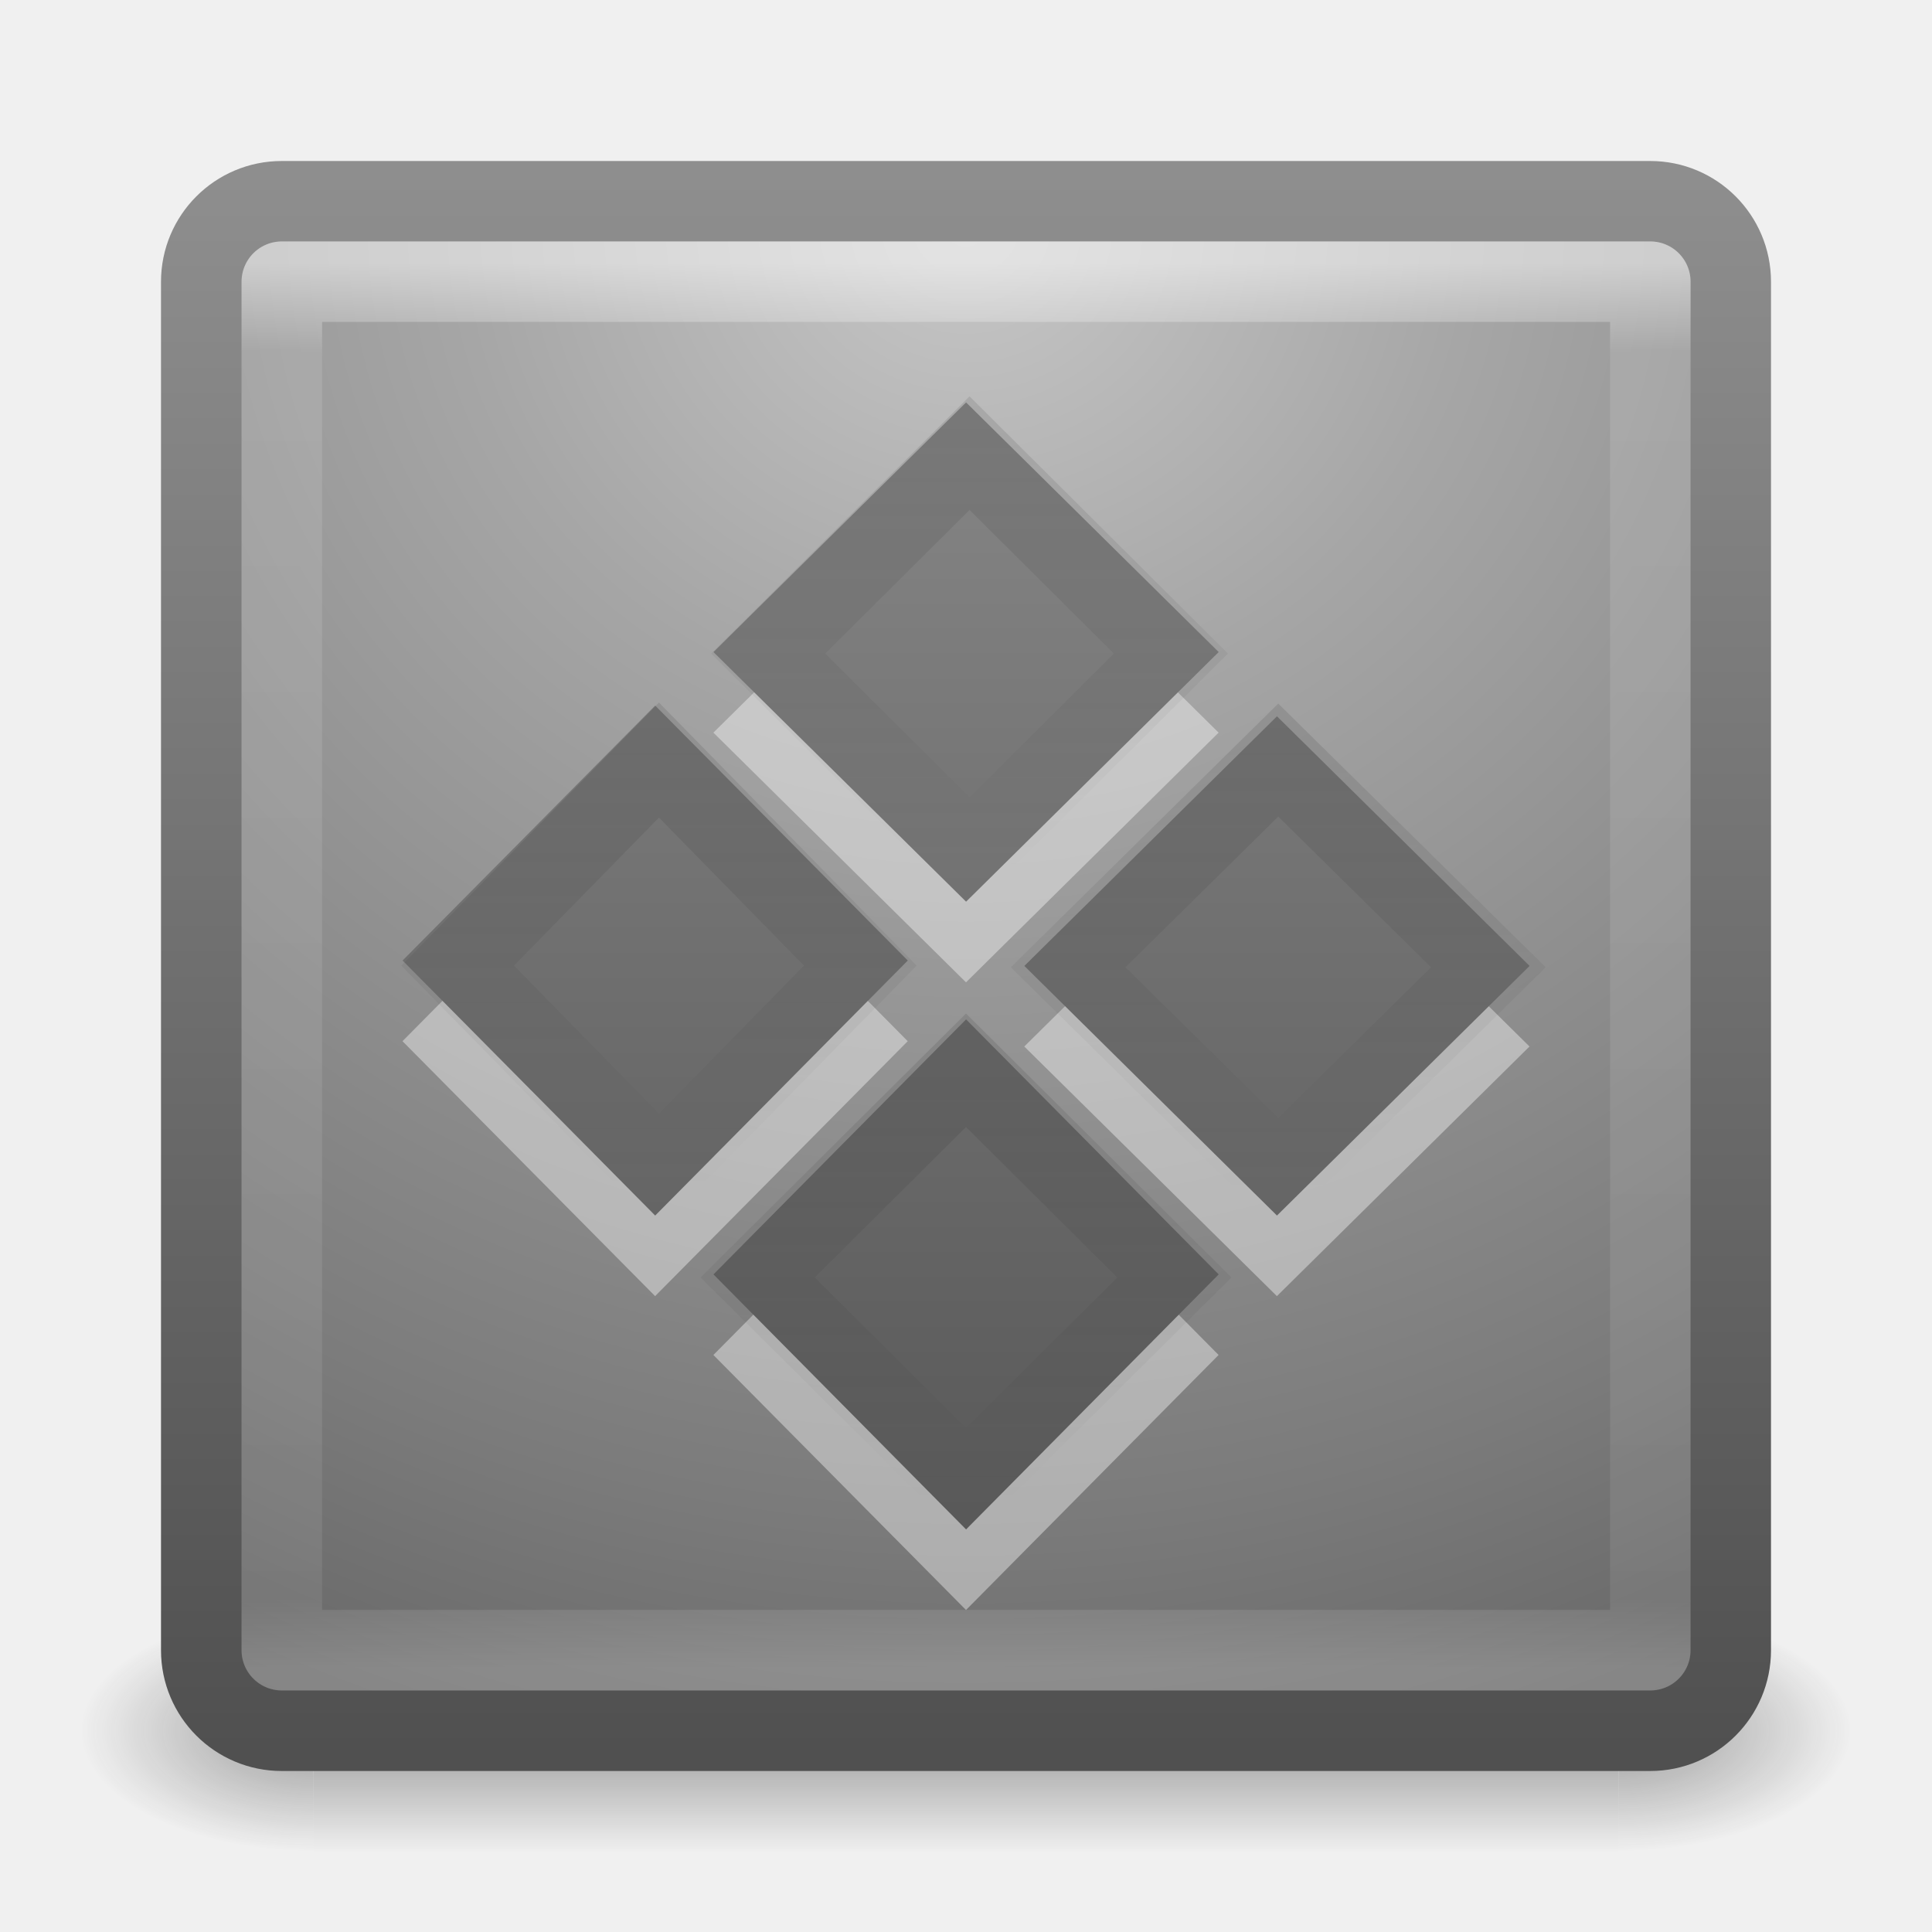
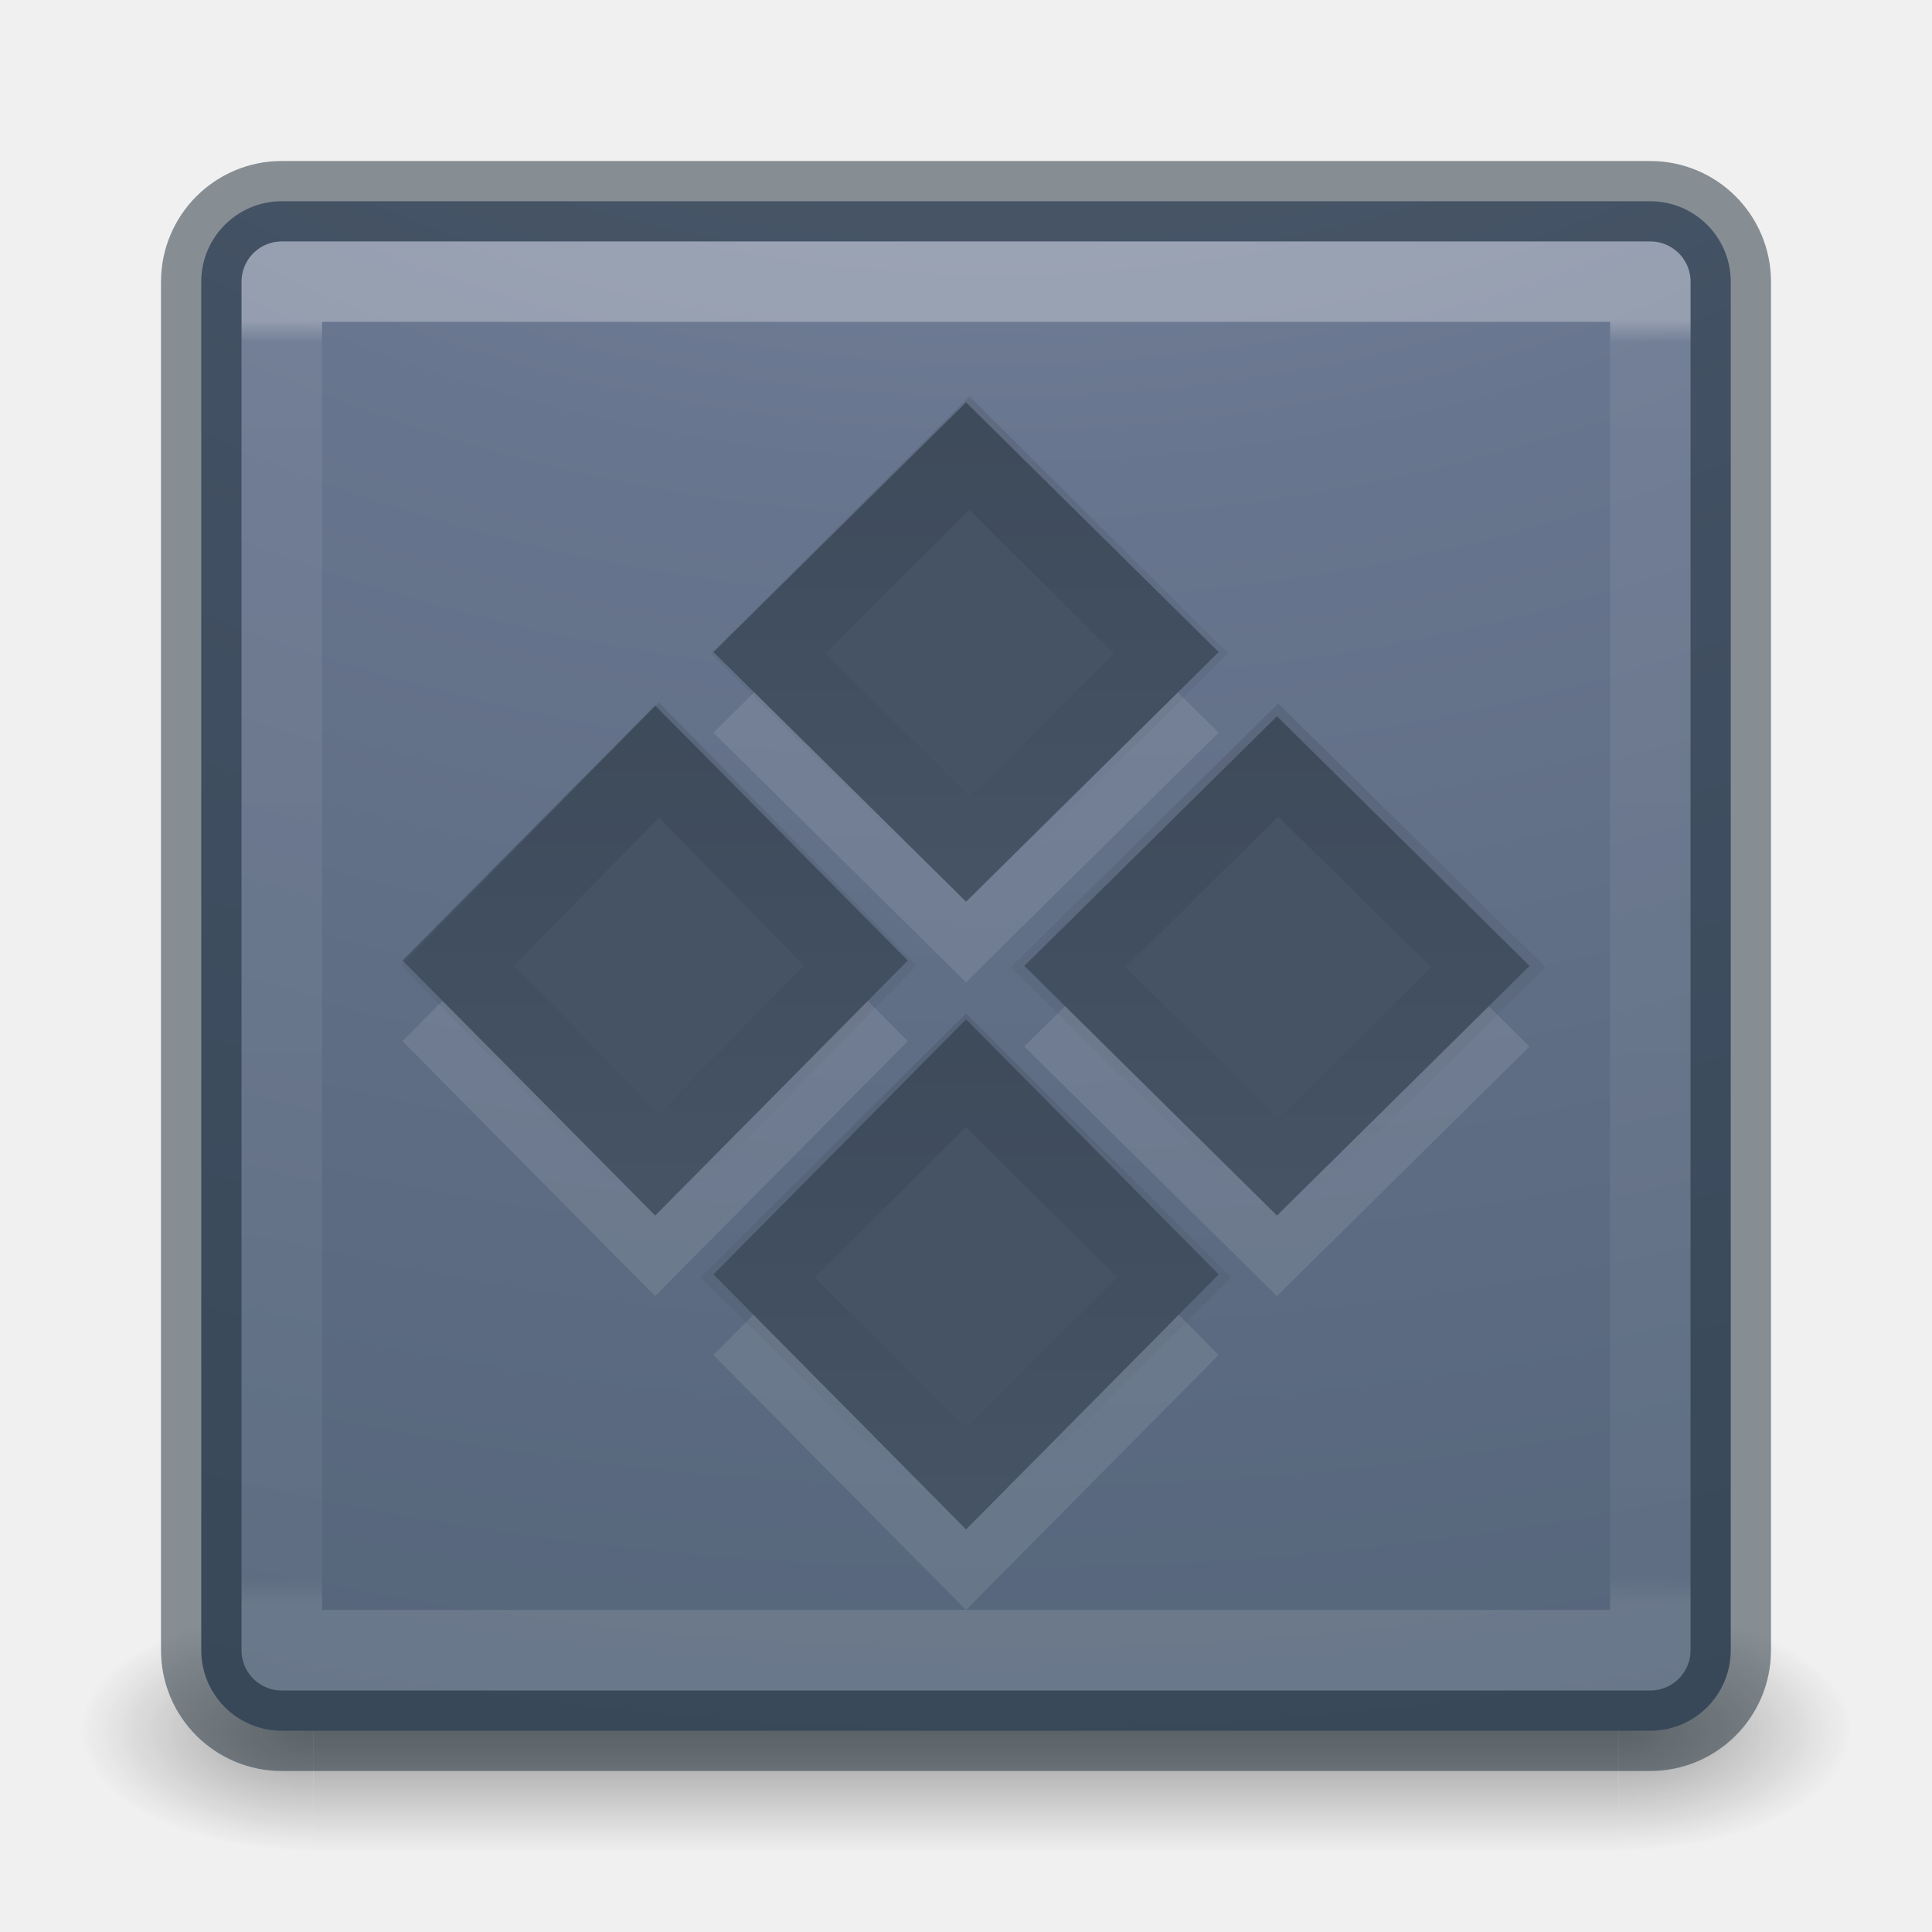
- <svg xmlns="http://www.w3.org/2000/svg" xmlns:xlink="http://www.w3.org/1999/xlink" version="1.1" width="24" height="24" id="svg3350">
-   <defs id="defs3352">
-     <linearGradient x1="26.313" y1="9.827" x2="26.313" y2="23.605" id="linearGradient3264" xlink:href="#linearGradient4260-8" gradientUnits="userSpaceOnUse" gradientTransform="matrix(0.4015508,0,0,0.4045434,6.041384,13.28669)" />
-     <linearGradient id="linearGradient4260-8">
-       <stop id="stop4262-1" style="stop-color:#000000;stop-opacity:1" offset="0" />
-       <stop id="stop4264-8" style="stop-color:#000000;stop-opacity:0" offset="1" />
+ <svg xmlns="http://www.w3.org/2000/svg" xmlns:xlink="http://www.w3.org/1999/xlink" version="1.1" width="24" height="24" id="svg4157">
+   <defs id="defs4159">
+     <linearGradient id="linearGradient4097">
+       <stop id="stop4099" style="stop-color:#000000;stop-opacity:1" offset="0" />
+       <stop id="stop4101" style="stop-color:#000000;stop-opacity:0" offset="1" />
    </linearGradient>
-     <linearGradient x1="26.313" y1="9.827" x2="26.313" y2="23.605" id="linearGradient3267" xlink:href="#linearGradient4260-6" gradientUnits="userSpaceOnUse" gradientTransform="matrix(0.3982002,0,0,0.4045433,2.244093,17.13901)" />
-     <linearGradient id="linearGradient4260-6">
-       <stop id="stop4262-7" style="stop-color:#000000;stop-opacity:1" offset="0" />
-       <stop id="stop4264-90" style="stop-color:#000000;stop-opacity:0" offset="1" />
+     <linearGradient x1="24" y1="6.549" x2="24" y2="41.229" id="linearGradient3233" xlink:href="#linearGradient4095" gradientUnits="userSpaceOnUse" gradientTransform="matrix(0.4594595,0,0,0.4594595,0.9742203,0.9717328)" />
+     <linearGradient id="linearGradient4095">
+       <stop id="stop4097" style="stop-color:#ffffff;stop-opacity:1" offset="0" />
+       <stop id="stop4100" style="stop-color:#ffffff;stop-opacity:0.235" offset="0.017" />
+       <stop id="stop4102" style="stop-color:#ffffff;stop-opacity:0.157" offset="0.98" />
+       <stop id="stop4104" style="stop-color:#ffffff;stop-opacity:0.392" offset="1" />
    </linearGradient>
-     <linearGradient x1="26.313" y1="9.827" x2="26.313" y2="23.605" id="linearGradient3270" xlink:href="#linearGradient4260-7" gradientUnits="userSpaceOnUse" gradientTransform="matrix(0.384798,0,0,0.401121,-1.241597,13.32185)" />
-     <linearGradient id="linearGradient4260-7">
-       <stop id="stop4262-3" style="stop-color:#000000;stop-opacity:1" offset="0" />
-       <stop id="stop4264-9" style="stop-color:#000000;stop-opacity:0" offset="1" />
+     <radialGradient cx="6.73" cy="9.957" r="12.672" fx="6.2" fy="9.957" id="radialGradient3215" xlink:href="#linearGradient2867-449-88-871-390-598-476-591-434-148-57-177-8-3-3-6-4-8-8-8-5" gradientUnits="userSpaceOnUse" gradientTransform="matrix(0,4.627013,-5.680493,0,68.96616,-38.74506)" />
+     <linearGradient id="linearGradient2867-449-88-871-390-598-476-591-434-148-57-177-8-3-3-6-4-8-8-8-5">
+       <stop id="stop3750-1-0-7-6-6-1-3-9-3" style="stop-color:#919caf;stop-opacity:1" offset="0" />
+       <stop id="stop3752-3-7-4-0-32-8-923-0-7" style="stop-color:#68758e;stop-opacity:1" offset="0.262" />
+       <stop id="stop3754-1-8-5-2-7-6-7-1-9" style="stop-color:#485a6c;stop-opacity:1" offset="0.705" />
+       <stop id="stop3756-1-6-2-6-6-1-96-6-0" style="stop-color:#444c5c;stop-opacity:1" offset="1" />
    </linearGradient>
-     <linearGradient x1="26.313" y1="9.827" x2="26.313" y2="23.605" id="linearGradient3273" xlink:href="#linearGradient4260" gradientUnits="userSpaceOnUse" gradientTransform="matrix(0.384798,0,0,0.3912569,2.616004,9.609285)" />
-     <linearGradient id="linearGradient4260">
-       <stop id="stop4262" style="stop-color:#000000;stop-opacity:1" offset="0" />
-       <stop id="stop4264" style="stop-color:#000000;stop-opacity:0" offset="1" />
+     <radialGradient cx="4.993" cy="43.5" r="2.5" fx="4.993" fy="43.5" id="radialGradient3082-6" xlink:href="#linearGradient3688-166-749-9" gradientUnits="userSpaceOnUse" gradientTransform="matrix(2.003784,0,0,1.4,27.98813,-17.4)" />
+     <linearGradient id="linearGradient3688-166-749-9">
+       <stop id="stop2883-2" style="stop-color:#181818;stop-opacity:1" offset="0" />
+       <stop id="stop2885-2" style="stop-color:#181818;stop-opacity:0" offset="1" />
    </linearGradient>
-     <linearGradient x1="44.228" y1="18.456" x2="16.355" y2="-9.417" id="linearGradient3276" xlink:href="#linearGradient3707-319-631-407-324-616-6-7" gradientUnits="userSpaceOnUse" gradientTransform="matrix(0.3413619,0.3446027,-0.3413619,0.3446027,0.1736593,7.992426)" />
-     <linearGradient id="linearGradient3707-319-631-407-324-616-6-7">
-       <stop id="stop3246-7-4" style="stop-color:#505050;stop-opacity:1" offset="0" />
-       <stop id="stop3248-3-8" style="stop-color:#8e8e8e;stop-opacity:1" offset="1" />
+     <radialGradient cx="4.993" cy="43.5" r="2.5" fx="4.993" fy="43.5" id="radialGradient3084-4" xlink:href="#linearGradient3688-464-309-7-6" gradientUnits="userSpaceOnUse" gradientTransform="matrix(2.003784,0,0,1.4,-20.01187,-104.4)" />
+     <linearGradient id="linearGradient3688-464-309-7-6">
+       <stop id="stop2889-75" style="stop-color:#181818;stop-opacity:1" offset="0" />
+       <stop id="stop2891-4-9" style="stop-color:#181818;stop-opacity:0" offset="1" />
    </linearGradient>
-     <linearGradient x1="24" y1="5" x2="24" y2="43" id="linearGradient3302-281" xlink:href="#linearGradient3924-742" gradientUnits="userSpaceOnUse" gradientTransform="matrix(0.4594595,0,0,0.4594595,0.9742203,8.971733)" />
-     <linearGradient id="linearGradient3924-742">
-       <stop id="stop3115" style="stop-color:#ffffff;stop-opacity:1" offset="0" />
-       <stop id="stop3117" style="stop-color:#ffffff;stop-opacity:0.235" offset="0.063" />
-       <stop id="stop3119" style="stop-color:#ffffff;stop-opacity:0.157" offset="0.951" />
-       <stop id="stop3121" style="stop-color:#ffffff;stop-opacity:0.392" offset="1" />
+     <linearGradient x1="25.058" y1="47.028" x2="25.058" y2="39.999" id="linearGradient3086-8" xlink:href="#linearGradient3702-501-757-1" gradientUnits="userSpaceOnUse" />
+     <linearGradient id="linearGradient3702-501-757-1">
+       <stop id="stop2895-2" style="stop-color:#181818;stop-opacity:0" offset="0" />
+       <stop id="stop2897-89" style="stop-color:#181818;stop-opacity:1" offset="0.5" />
+       <stop id="stop2899-36" style="stop-color:#181818;stop-opacity:0" offset="1" />
    </linearGradient>
-     <radialGradient cx="7.496" cy="8.45" r="20" fx="7.496" fy="8.45" id="radialGradient3295-435" xlink:href="#linearGradient2867-449-88-871-390-598-476-591-434-148-57-177-912" gradientUnits="userSpaceOnUse" gradientTransform="matrix(0,1.138534,-1.204433,-2.0976135e-8,22.17723,2.249711)" />
-     <linearGradient id="linearGradient2867-449-88-871-390-598-476-591-434-148-57-177-912">
-       <stop id="stop3099" style="stop-color:#c7c7c7;stop-opacity:1" offset="0" />
-       <stop id="stop3101" style="stop-color:#a6a6a6;stop-opacity:1" offset="0.262" />
-       <stop id="stop3103" style="stop-color:#7b7b7b;stop-opacity:1" offset="0.705" />
-       <stop id="stop3105" style="stop-color:#595959;stop-opacity:1" offset="1" />
-     </linearGradient>
-     <linearGradient x1="24" y1="44" x2="24" y2="3.899" id="linearGradient3297-146" xlink:href="#linearGradient3707-319-631-407-324-921" gradientUnits="userSpaceOnUse" gradientTransform="matrix(0.4871795,0,0,0.4871795,0.3076919,8.30769)" />
-     <linearGradient id="linearGradient3707-319-631-407-324-921">
-       <stop id="stop3109" style="stop-color:#505050;stop-opacity:1" offset="0" />
-       <stop id="stop3111" style="stop-color:#8e8e8e;stop-opacity:1" offset="1" />
-     </linearGradient>
-     <radialGradient cx="4.993" cy="43.5" r="2.5" fx="4.993" fy="43.5" id="radialGradient3082-993" xlink:href="#linearGradient3688-166-749-49" gradientUnits="userSpaceOnUse" gradientTransform="matrix(2.003784,0,0,1.4,27.98813,-17.4)" />
-     <linearGradient id="linearGradient3688-166-749-49">
-       <stop id="stop3079" style="stop-color:#181818;stop-opacity:1" offset="0" />
-       <stop id="stop3081" style="stop-color:#181818;stop-opacity:0" offset="1" />
-     </linearGradient>
-     <radialGradient cx="4.993" cy="43.5" r="2.5" fx="4.993" fy="43.5" id="radialGradient3084-992" xlink:href="#linearGradient3688-464-309-276" gradientUnits="userSpaceOnUse" gradientTransform="matrix(2.003784,0,0,1.4,-20.01187,-104.4)" />
-     <linearGradient id="linearGradient3688-464-309-276">
-       <stop id="stop3085" style="stop-color:#181818;stop-opacity:1" offset="0" />
-       <stop id="stop3087" style="stop-color:#181818;stop-opacity:0" offset="1" />
-     </linearGradient>
-     <linearGradient x1="25.058" y1="47.028" x2="25.058" y2="39.999" id="linearGradient3086-631" xlink:href="#linearGradient3702-501-757-979" gradientUnits="userSpaceOnUse" />
-     <linearGradient id="linearGradient3702-501-757-979">
-       <stop id="stop3091" style="stop-color:#181818;stop-opacity:0" offset="0" />
-       <stop id="stop3093" style="stop-color:#181818;stop-opacity:1" offset="0.5" />
-       <stop id="stop3095" style="stop-color:#181818;stop-opacity:0" offset="1" />
-     </linearGradient>
+     <linearGradient x1="26.313" y1="9.827" x2="26.313" y2="23.605" id="linearGradient3264" xlink:href="#linearGradient4097" gradientUnits="userSpaceOnUse" gradientTransform="matrix(0.4015508,0,0,0.4045434,6.041384,5.28669)" />
+     <linearGradient x1="26.313" y1="9.827" x2="26.313" y2="23.605" id="linearGradient3267" xlink:href="#linearGradient4097" gradientUnits="userSpaceOnUse" gradientTransform="matrix(0.3982002,0,0,0.4045433,2.244093,9.139011)" />
+     <linearGradient x1="26.313" y1="9.827" x2="26.313" y2="23.605" id="linearGradient3270" xlink:href="#linearGradient4097" gradientUnits="userSpaceOnUse" gradientTransform="matrix(0.384798,0,0,0.401121,-1.241597,5.321846)" />
+     <linearGradient x1="26.313" y1="9.827" x2="26.313" y2="23.605" id="linearGradient3273" xlink:href="#linearGradient4097" gradientUnits="userSpaceOnUse" gradientTransform="matrix(0.384798,0,0,0.3912569,2.616004,1.609285)" />
  </defs>
-   <g transform="translate(0,-8)" id="layer1">
-     <g transform="matrix(0.55,0,0,0.3333336,-1.200001,15.33331)" id="g2036" style="display:inline">
-       <g transform="matrix(1.052632,0,0,1.285713,-1.263158,-13.42854)" id="g3712" style="opacity:0.4">
-         <rect width="5" height="7" x="38" y="40" id="rect2801" style="fill:url(#radialGradient3082-993);fill-opacity:1;stroke:none" />
-         <rect width="5" height="7" x="-10" y="-47" transform="scale(-1,-1)" id="rect3696" style="fill:url(#radialGradient3084-992);fill-opacity:1;stroke:none" />
-         <rect width="28" height="7" x="10" y="40" id="rect3700" style="fill:url(#linearGradient3086-631);fill-opacity:1;stroke:none" />
-       </g>
+   <g style="display:inline" id="g2036-4" transform="matrix(0.55,0,0,0.3333336,-1.200001,7.33333)">
+     <g style="opacity:0.4" id="g3712-8" transform="matrix(1.052632,0,0,1.285713,-1.263158,-13.42854)">
+       <rect style="fill:url(#radialGradient3082-6);fill-opacity:1;stroke:none" id="rect2801-6" y="40" x="38" height="7" width="5" />
+       <rect style="fill:url(#radialGradient3084-4);fill-opacity:1;stroke:none" id="rect3696-20" transform="scale(-1,-1)" y="-47" x="-10" height="7" width="5" />
+       <rect style="fill:url(#linearGradient3086-8);fill-opacity:1;stroke:none" id="rect3700-5" y="40" x="10" height="7" width="28" />
    </g>
-     <rect width="19" height="19" rx="1" ry="1" x="2.5" y="10.5" id="rect5505-21" style="color:#000000;fill:url(#radialGradient3295-435);fill-opacity:1;fill-rule:nonzero;stroke:url(#linearGradient3297-146);stroke-width:1;stroke-linecap:round;stroke-linejoin:round;stroke-miterlimit:4;stroke-opacity:1;stroke-dasharray:none;stroke-dashoffset:0;marker:none;visibility:visible;display:inline;overflow:visible;enable-background:accumulate" />
-     <rect width="17" height="17" x="3.501" y="11.499" id="rect6741-9" style="opacity:0.5;fill:none;stroke:url(#linearGradient3302-281);stroke-width:1;stroke-linecap:round;stroke-linejoin:round;stroke-miterlimit:4;stroke-opacity:1;stroke-dasharray:none;stroke-dashoffset:0" />
-     <path d="M 12,21.665 15.138,24.832 12,28 8.862,24.832 z M 8.138,17.766 11.276,20.934 8.138,24.101 5,20.934 z M 15.862,17.899 19,21 15.862,24.101 12.724,21 z M 12,14 15.138,17.101 12,20.203 8.862,17.101 z" id="rect4120-5-3" style="opacity:0.4;color:#000000;fill:#ffffff;fill-opacity:1;fill-rule:nonzero;stroke:none;stroke-width:1.7;marker:none;visibility:visible;display:inline;overflow:visible;enable-background:accumulate" />
-     <path d="m 12.001,20.663 3.138,3.168 -3.138,3.168 -3.138,-3.168 z M 8.139,16.765 11.277,19.932 8.139,23.1 5.001,19.932 z m 7.724,0.133 3.138,3.101 -3.138,3.101 -3.138,-3.101 z m -3.862,-3.899 3.138,3.101 -3.138,3.101 -3.138,-3.101 z" id="rect4120-5" style="color:#000000;fill:url(#linearGradient3276);fill-opacity:1;fill-rule:nonzero;stroke:none;stroke-width:1.7;marker:none;visibility:visible;display:inline;overflow:visible;enable-background:accumulate" />
-     <path d="m 12.044,13.629 2.501,2.49 -2.501,2.49 -2.501,-2.49 z" id="rect4120-5-5" style="opacity:0.1;color:#000000;fill:none;stroke:url(#linearGradient3273);stroke-width:1;stroke-miterlimit:4;stroke-opacity:1;stroke-dasharray:none;marker:none;visibility:visible;display:inline;overflow:visible;enable-background:accumulate" />
-     <path d="M 8.186,17.442 10.687,19.995 8.186,22.548 5.685,19.995 z" id="rect4120-5-5-1" style="opacity:0.1;color:#000000;fill:none;stroke:url(#linearGradient3270);stroke-width:1;stroke-miterlimit:4;stroke-opacity:1;stroke-dasharray:none;marker:none;visibility:visible;display:inline;overflow:visible;enable-background:accumulate" />
-     <path d="m 12,21.295 2.588,2.574 -2.588,2.574 -2.588,-2.574 z" id="rect4120-5-5-9" style="opacity:0.1;color:#000000;fill:none;stroke:url(#linearGradient3267);stroke-width:1;stroke-miterlimit:4;stroke-opacity:1;stroke-dasharray:none;marker:none;visibility:visible;display:inline;overflow:visible;enable-background:accumulate" />
-     <path d="m 15.879,17.442 2.61,2.574 -2.61,2.574 -2.61,-2.574 z" id="rect4120-5-5-2" style="opacity:0.1;color:#000000;fill:none;stroke:url(#linearGradient3264);stroke-width:1;stroke-miterlimit:4;stroke-opacity:1;stroke-dasharray:none;marker:none;visibility:visible;display:inline;overflow:visible;enable-background:accumulate" />
  </g>
+   <rect style="color:#000000;display:inline;overflow:visible;visibility:visible;fill:url(#radialGradient3215);fill-opacity:1;fill-rule:nonzero;stroke:none;stroke-width:1;marker:none;enable-background:accumulate" id="rect5505-21-8" y="2.5" x="2.5" ry="1" rx="1" height="19" width="19" />
+   <rect style="color:#000000;display:inline;overflow:visible;visibility:visible;opacity:0.5;fill:none;stroke:#1c2c38;stroke-width:1;stroke-linecap:round;stroke-linejoin:round;stroke-miterlimit:4;stroke-dasharray:none;stroke-dashoffset:0;stroke-opacity:1;marker:none;enable-background:accumulate" id="rect5505-21-8-1" y="2.5" x="2.5" ry="1" rx="1" height="19" width="19" />
+   <rect style="opacity:0.3;fill:none;stroke:url(#linearGradient3233);stroke-width:1;stroke-linecap:round;stroke-linejoin:round;stroke-miterlimit:4;stroke-dasharray:none;stroke-dashoffset:0;stroke-opacity:1" id="rect6741-9" y="3.499" x="3.501" height="17" width="17" />
+   <path style="color:#000000;display:inline;overflow:visible;visibility:visible;opacity:0.1;fill:#ffffff;fill-opacity:1;fill-rule:nonzero;stroke:none;stroke-width:1.7;marker:none;enable-background:accumulate;clip-rule:nonzero;isolation:auto;mix-blend-mode:normal;color-interpolation:sRGB;color-interpolation-filters:linearRGB;solid-color:#000000;solid-opacity:1;stroke-linecap:butt;stroke-linejoin:miter;stroke-miterlimit:4;stroke-dasharray:none;stroke-dashoffset:0;stroke-opacity:1;filter-blend-mode:normal;filter-gaussianBlur-deviation:0;color-rendering:auto;image-rendering:auto;shape-rendering:auto;text-rendering:auto" id="rect4120-5-3" d="M 12,13.665 15.138,16.832 12,20 8.862,16.832 Z M 8.138,9.766 11.276,12.934 8.138,16.101 5,12.934 Z M 15.862,9.899 19,13 15.862,16.101 12.724,13 Z M 12,6 15.138,9.101 12,12.203 8.862,9.101 Z" />
+   <path style="color:#000000;display:inline;overflow:visible;visibility:visible;fill:#455365;fill-opacity:1;fill-rule:nonzero;stroke:none;stroke-width:1;marker:none;enable-background:accumulate;clip-rule:nonzero;opacity:1;isolation:auto;mix-blend-mode:normal;color-interpolation:sRGB;color-interpolation-filters:linearRGB;solid-color:#000000;solid-opacity:1;stroke-linecap:butt;stroke-linejoin:miter;stroke-miterlimit:4;stroke-dasharray:none;stroke-dashoffset:0;stroke-opacity:1;filter-blend-mode:normal;filter-gaussianBlur-deviation:0;color-rendering:auto;image-rendering:auto;shape-rendering:auto;text-rendering:auto" id="rect4120-5" d="m 12.001,12.663 3.138,3.168 -3.138,3.168 -3.138,-3.168 z M 8.139,8.765 11.277,11.932 8.139,15.1 5.001,11.932 Z m 7.724,0.133 3.138,3.101 -3.138,3.101 -3.138,-3.101 z m -3.862,-3.899 3.138,3.101 -3.138,3.101 -3.138,-3.101 z" />
+   <path style="color:#000000;display:inline;overflow:visible;visibility:visible;opacity:0.1;fill:none;stroke:url(#linearGradient3273);stroke-width:1;stroke-miterlimit:4;stroke-dasharray:none;stroke-opacity:1;marker:none;enable-background:accumulate" id="rect4120-5-5" d="M 12.044,5.629 14.545,8.118 12.044,10.608 9.542,8.118 Z" />
+   <path style="color:#000000;display:inline;overflow:visible;visibility:visible;opacity:0.1;fill:none;stroke:url(#linearGradient3270);stroke-width:1;stroke-miterlimit:4;stroke-dasharray:none;stroke-opacity:1;marker:none;enable-background:accumulate" id="rect4120-5-5-1" d="M 8.186,9.442 10.687,11.995 8.186,14.548 5.685,11.995 Z" />
+   <path style="color:#000000;display:inline;overflow:visible;visibility:visible;opacity:0.1;fill:none;stroke:url(#linearGradient3267);stroke-width:1;stroke-miterlimit:4;stroke-dasharray:none;stroke-opacity:1;marker:none;enable-background:accumulate" id="rect4120-5-5-9" d="m 12,13.295 2.588,2.574 -2.588,2.574 -2.588,-2.574 z" />
+   <path style="color:#000000;display:inline;overflow:visible;visibility:visible;opacity:0.1;fill:none;stroke:url(#linearGradient3264);stroke-width:1;stroke-miterlimit:4;stroke-dasharray:none;stroke-opacity:1;marker:none;enable-background:accumulate" id="rect4120-5-5-2" d="m 15.879,9.442 2.61,2.574 -2.61,2.574 -2.61,-2.574 z" />
</svg>
